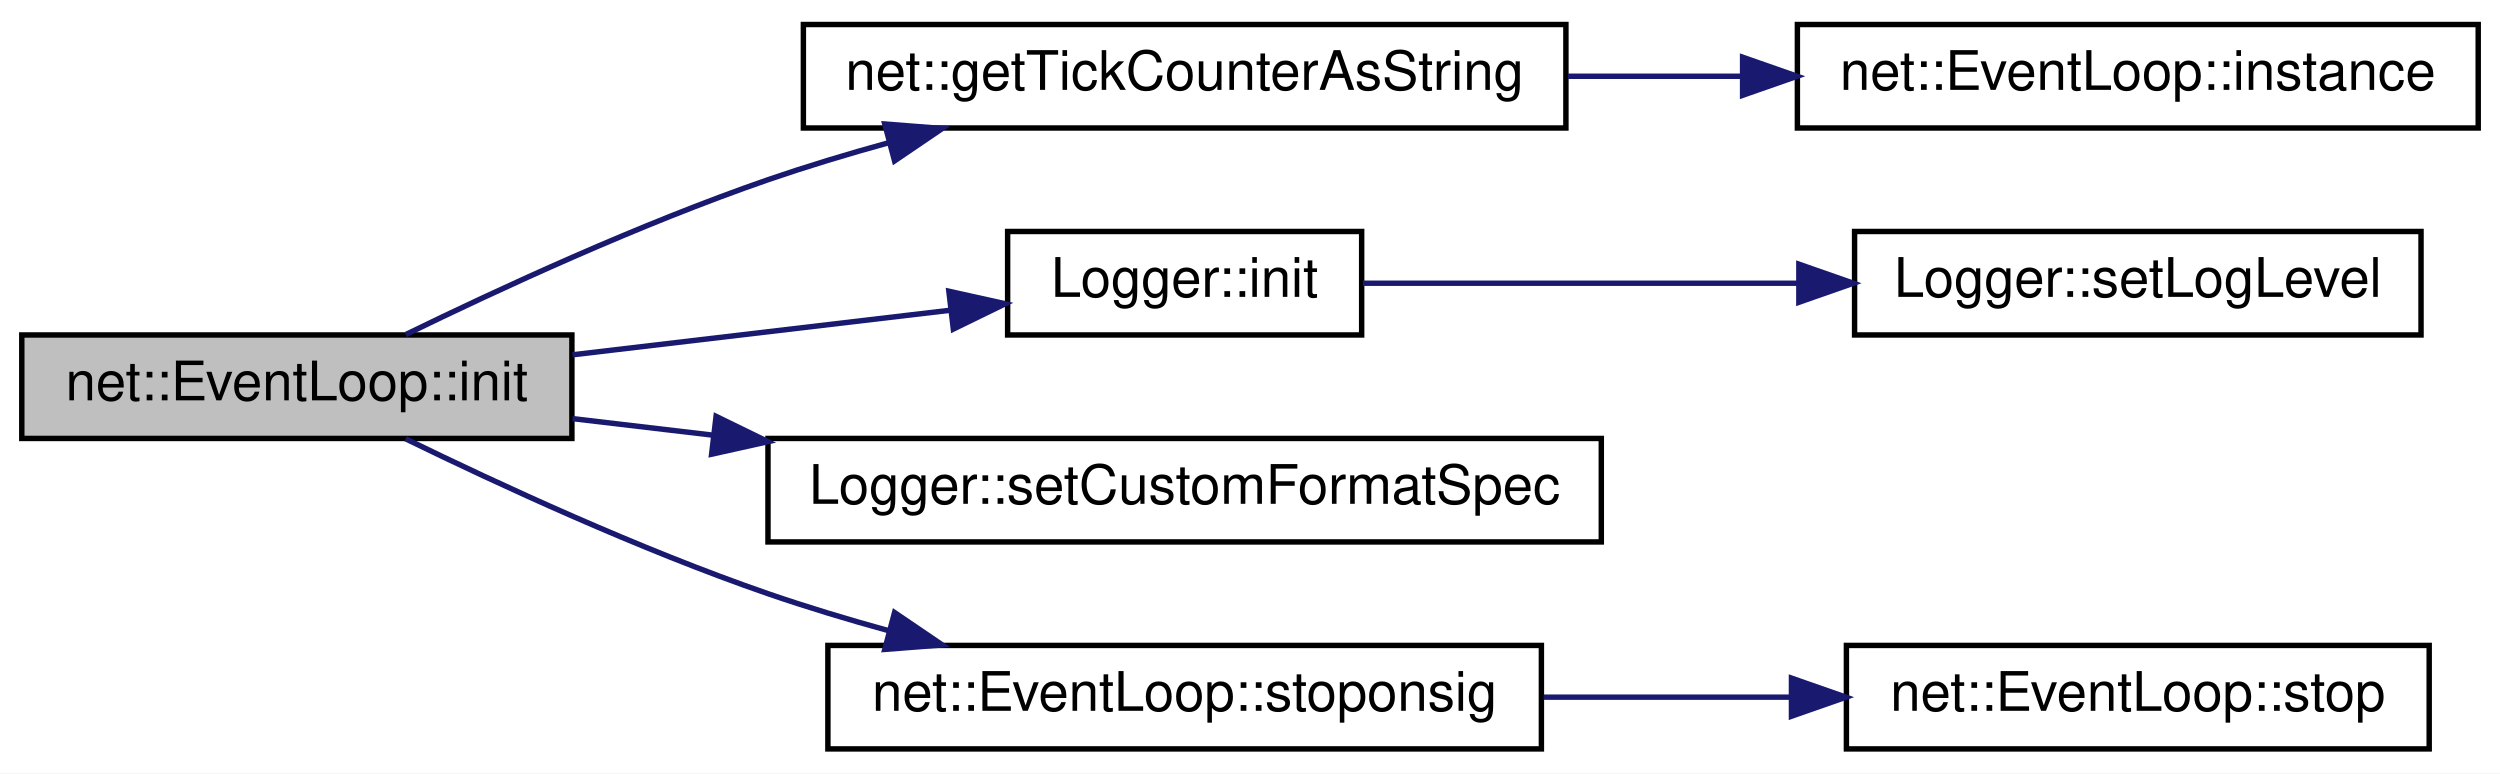
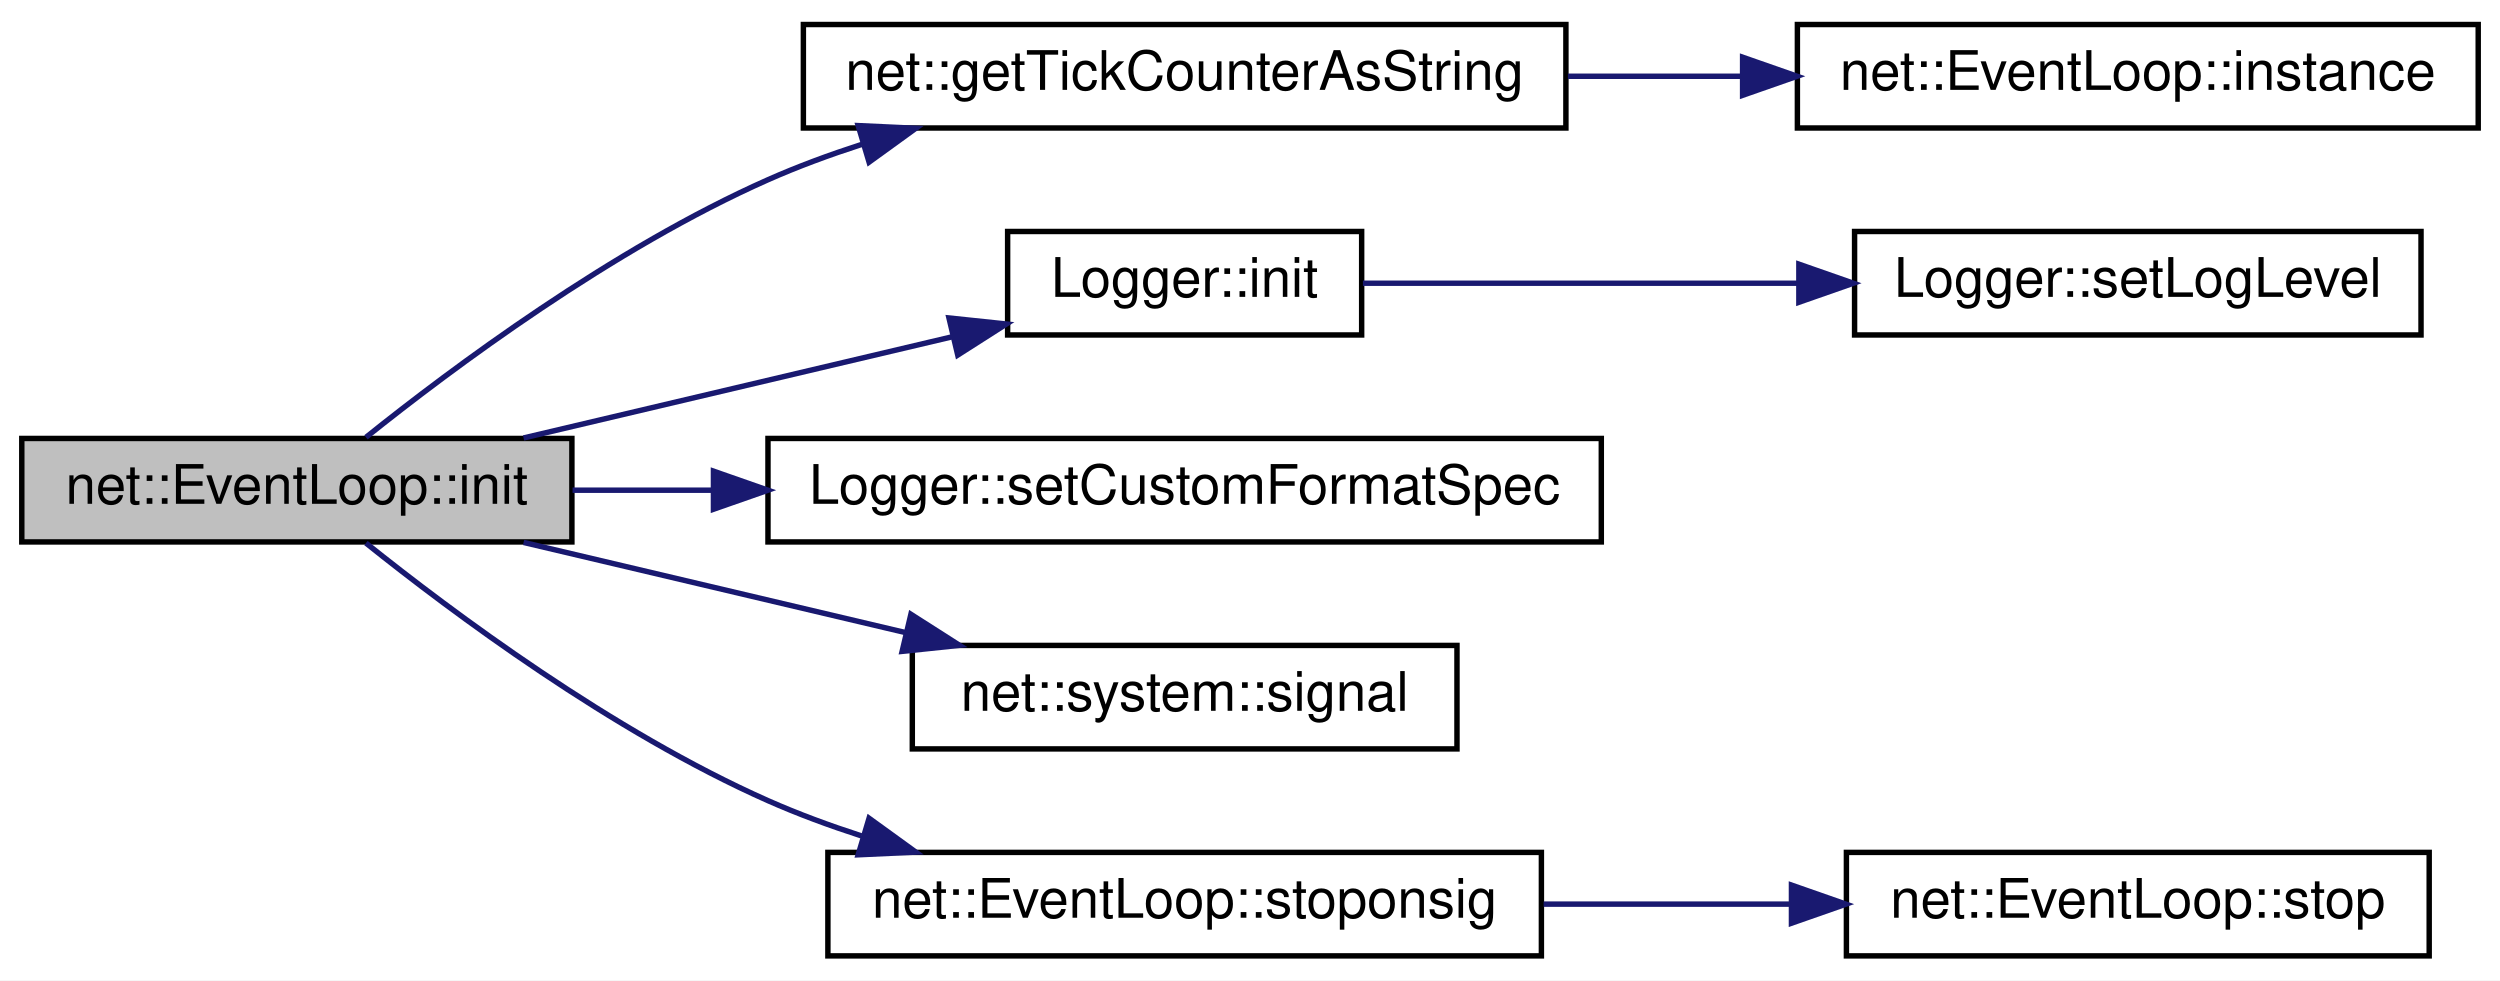
- <svg xmlns="http://www.w3.org/2000/svg" xmlns:xlink="http://www.w3.org/1999/xlink" width="459pt" height="142pt" viewBox="0.00 0.00 459.00 142.00">
-   <g id="graph0" class="graph" transform="scale(1 1) rotate(0) translate(4 138)">
-     <polygon fill="white" stroke="transparent" points="-4,4 -4,-138 455,-138 455,4 -4,4" />
+ <svg xmlns="http://www.w3.org/2000/svg" xmlns:xlink="http://www.w3.org/1999/xlink" width="459pt" height="180pt" viewBox="0.00 0.00 459.00 180.00">
+   <g id="graph0" class="graph" transform="scale(1 1) rotate(0) translate(4 176)">
+     <polygon fill="white" stroke="transparent" points="-4,4 -4,-176 455,-176 455,4 -4,4" />
    <g id="node1" class="node">
      <g id="a_node1">
        <a xlink:title=" ">
-           <polygon fill="#bfbfbf" stroke="black" points="0,-57.5 0,-76.5 101,-76.5 101,-57.5 0,-57.5" />
-           <text text-anchor="middle" x="50.5" y="-64.5" font-family="Helvetica,sans-Serif" font-size="10.00">net::EventLoop::init</text>
+           <polygon fill="#bfbfbf" stroke="black" points="0,-76.5 0,-95.5 101,-95.5 101,-76.5 0,-76.5" />
+           <text text-anchor="middle" x="50.5" y="-83.5" font-family="Helvetica,sans-Serif" font-size="10.00">net::EventLoop::init</text>
        </a>
      </g>
    </g>
    <g id="node2" class="node">
      <g id="a_node2">
        <a xlink:href="namespacenet.html#a6ae22835ece0d8a6f84abce4af38128a" target="_top" xlink:title=" ">
-           <polygon fill="white" stroke="black" points="143.5,-114.5 143.5,-133.5 283.5,-133.5 283.5,-114.5 143.5,-114.5" />
-           <text text-anchor="middle" x="213.5" y="-121.5" font-family="Helvetica,sans-Serif" font-size="10.00">net::getTickCounterAsString</text>
+           <polygon fill="white" stroke="black" points="143.5,-152.5 143.5,-171.5 283.5,-171.5 283.5,-152.5 143.5,-152.5" />
+           <text text-anchor="middle" x="213.5" y="-159.5" font-family="Helvetica,sans-Serif" font-size="10.00">net::getTickCounterAsString</text>
        </a>
      </g>
    </g>
    <g id="edge1" class="edge">
-       <path fill="none" stroke="midnightblue" d="M70.48,-76.57C87.56,-84.9 113.51,-96.89 137,-105 144.11,-107.45 151.69,-109.74 159.21,-111.81" />
-       <polygon fill="midnightblue" stroke="midnightblue" points="158.44,-115.23 169,-114.41 160.24,-108.46 158.44,-115.23" />
+       <path fill="none" stroke="midnightblue" d="M63.19,-95.71C78.98,-108.36 108.46,-130.35 137,-143 142.46,-145.42 148.29,-147.57 154.19,-149.48" />
+       <polygon fill="midnightblue" stroke="midnightblue" points="153.56,-152.94 164.15,-152.45 155.56,-146.23 153.56,-152.94" />
    </g>
    <g id="node4" class="node">
      <g id="a_node4">
        <a xlink:href="class_logger.html#a9a1cee6606317c7baa7d06fe86916f72" target="_top" xlink:title=" ">
-           <polygon fill="white" stroke="black" points="181,-76.5 181,-95.5 246,-95.5 246,-76.5 181,-76.5" />
-           <text text-anchor="middle" x="213.5" y="-83.5" font-family="Helvetica,sans-Serif" font-size="10.00">Logger::init</text>
+           <polygon fill="white" stroke="black" points="181,-114.5 181,-133.5 246,-133.5 246,-114.5 181,-114.5" />
+           <text text-anchor="middle" x="213.5" y="-121.5" font-family="Helvetica,sans-Serif" font-size="10.00">Logger::init</text>
        </a>
      </g>
    </g>
    <g id="edge3" class="edge">
-       <path fill="none" stroke="midnightblue" d="M101.12,-72.86C123.35,-75.48 149.29,-78.54 170.54,-81.05" />
-       <polygon fill="midnightblue" stroke="midnightblue" points="170.21,-84.53 180.55,-82.23 171.03,-77.58 170.21,-84.53" />
+       <path fill="none" stroke="midnightblue" d="M92.13,-95.59C116.17,-101.26 146.57,-108.44 170.8,-114.16" />
+       <polygon fill="midnightblue" stroke="midnightblue" points="170.23,-117.62 180.77,-116.51 171.84,-110.81 170.23,-117.62" />
    </g>
    <g id="node6" class="node">
      <g id="a_node6">
        <a xlink:href="class_logger.html#a969163c7aff5b8409d8dfb8175dd2b85" target="_top" xlink:title=" ">
-           <polygon fill="white" stroke="black" points="137,-38.5 137,-57.5 290,-57.5 290,-38.5 137,-38.5" />
-           <text text-anchor="middle" x="213.5" y="-45.5" font-family="Helvetica,sans-Serif" font-size="10.00">Logger::setCustomFormatSpec</text>
+           <polygon fill="white" stroke="black" points="137,-76.5 137,-95.5 290,-95.5 290,-76.5 137,-76.5" />
+           <text text-anchor="middle" x="213.5" y="-83.5" font-family="Helvetica,sans-Serif" font-size="10.00">Logger::setCustomFormatSpec</text>
        </a>
      </g>
    </g>
    <g id="edge5" class="edge">
-       <path fill="none" stroke="midnightblue" d="M101.12,-61.14C109.38,-60.17 118.14,-59.14 126.99,-58.09" />
-       <polygon fill="midnightblue" stroke="midnightblue" points="127.47,-61.56 136.99,-56.91 126.65,-54.61 127.47,-61.56" />
+       <path fill="none" stroke="midnightblue" d="M101.12,-86C109.38,-86 118.14,-86 126.99,-86" />
+       <polygon fill="midnightblue" stroke="midnightblue" points="126.99,-89.5 136.99,-86 126.99,-82.5 126.99,-89.5" />
    </g>
    <g id="node7" class="node">
      <g id="a_node7">
+         <a xlink:href="namespacenet_1_1system.html#aa1c9edb6a5797ebd4003f6f789de6b9a" target="_top" xlink:title=" ">
+           <polygon fill="white" stroke="black" points="163.5,-38.5 163.5,-57.5 263.5,-57.5 263.5,-38.5 163.5,-38.5" />
+           <text text-anchor="middle" x="213.5" y="-45.5" font-family="Helvetica,sans-Serif" font-size="10.00">net::system::signal</text>
+         </a>
+       </g>
+     </g>
+     <g id="edge6" class="edge">
+       <path fill="none" stroke="midnightblue" d="M92.13,-76.41C113.47,-71.37 139.81,-65.16 162.41,-59.82" />
+       <polygon fill="midnightblue" stroke="midnightblue" points="163.24,-63.22 172.17,-57.52 161.63,-56.41 163.24,-63.22" />
+     </g>
+     <g id="node8" class="node">
+       <g id="a_node8">
        <a xlink:href="classnet_1_1_event_loop.html#a14629599569baeed2b94108a82ec9a9c" target="_top" xlink:title=" ">
          <polygon fill="white" stroke="black" points="148,-0.5 148,-19.5 279,-19.5 279,-0.5 148,-0.5" />
          <text text-anchor="middle" x="213.5" y="-7.5" font-family="Helvetica,sans-Serif" font-size="10.00">net::EventLoop::stoponsig</text>
        </a>
      </g>
    </g>
-     <g id="edge6" class="edge">
-       <path fill="none" stroke="midnightblue" d="M70.48,-57.43C87.56,-49.1 113.51,-37.11 137,-29 144.11,-26.55 151.69,-24.26 159.21,-22.19" />
-       <polygon fill="midnightblue" stroke="midnightblue" points="160.24,-25.54 169,-19.59 158.44,-18.77 160.24,-25.54" />
+     <g id="edge7" class="edge">
+       <path fill="none" stroke="midnightblue" d="M63.19,-76.29C78.98,-63.64 108.46,-41.65 137,-29 142.46,-26.58 148.29,-24.43 154.19,-22.52" />
+       <polygon fill="midnightblue" stroke="midnightblue" points="155.56,-25.77 164.15,-19.55 153.56,-19.06 155.56,-25.77" />
    </g>
    <g id="node3" class="node">
      <g id="a_node3">
        <a xlink:href="classnet_1_1_event_loop.html#a6d8bfd6fa03bb6bf423035ab190657ef" target="_top" xlink:title=" ">
-           <polygon fill="white" stroke="black" points="326,-114.5 326,-133.5 451,-133.5 451,-114.5 326,-114.5" />
-           <text text-anchor="middle" x="388.5" y="-121.5" font-family="Helvetica,sans-Serif" font-size="10.00">net::EventLoop::instance</text>
+           <polygon fill="white" stroke="black" points="326,-152.5 326,-171.5 451,-171.5 451,-152.5 326,-152.5" />
+           <text text-anchor="middle" x="388.5" y="-159.5" font-family="Helvetica,sans-Serif" font-size="10.00">net::EventLoop::instance</text>
        </a>
      </g>
    </g>
    <g id="edge2" class="edge">
-       <path fill="none" stroke="midnightblue" d="M283.87,-124C294.41,-124 305.31,-124 315.9,-124" />
-       <polygon fill="midnightblue" stroke="midnightblue" points="315.94,-127.5 325.94,-124 315.94,-120.5 315.94,-127.5" />
+       <path fill="none" stroke="midnightblue" d="M283.87,-162C294.41,-162 305.31,-162 315.9,-162" />
+       <polygon fill="midnightblue" stroke="midnightblue" points="315.94,-165.5 325.94,-162 315.94,-158.5 315.94,-165.5" />
    </g>
    <g id="node5" class="node">
      <g id="a_node5">
        <a xlink:href="class_logger.html#a76737728e58470cc99536839d6fbd631" target="_top" xlink:title=" ">
-           <polygon fill="white" stroke="black" points="336.5,-76.5 336.5,-95.5 440.5,-95.5 440.5,-76.5 336.5,-76.5" />
-           <text text-anchor="middle" x="388.5" y="-83.5" font-family="Helvetica,sans-Serif" font-size="10.00">Logger::setLogLevel</text>
+           <polygon fill="white" stroke="black" points="336.5,-114.5 336.5,-133.5 440.5,-133.5 440.5,-114.5 336.5,-114.5" />
+           <text text-anchor="middle" x="388.5" y="-121.5" font-family="Helvetica,sans-Serif" font-size="10.00">Logger::setLogLevel</text>
        </a>
      </g>
    </g>
    <g id="edge4" class="edge">
-       <path fill="none" stroke="midnightblue" d="M246.23,-86C268.55,-86 299.12,-86 326.13,-86" />
-       <polygon fill="midnightblue" stroke="midnightblue" points="326.27,-89.5 336.27,-86 326.27,-82.5 326.27,-89.5" />
+       <path fill="none" stroke="midnightblue" d="M246.23,-124C268.55,-124 299.12,-124 326.13,-124" />
+       <polygon fill="midnightblue" stroke="midnightblue" points="326.27,-127.5 336.27,-124 326.27,-120.5 326.27,-127.5" />
    </g>
-     <g id="node8" class="node">
-       <g id="a_node8">
+     <g id="node9" class="node">
+       <g id="a_node9">
        <a xlink:href="classnet_1_1_event_loop.html#a9e6b6ee96dc68dd5ed0bfb28b2b29f6d" target="_top" xlink:title=" ">
          <polygon fill="white" stroke="black" points="335,-0.5 335,-19.5 442,-19.5 442,-0.5 335,-0.5" />
          <text text-anchor="middle" x="388.5" y="-7.5" font-family="Helvetica,sans-Serif" font-size="10.00">net::EventLoop::stop</text>
        </a>
      </g>
    </g>
-     <g id="edge7" class="edge">
+     <g id="edge8" class="edge">
      <path fill="none" stroke="midnightblue" d="M279.41,-10C294.29,-10 310.08,-10 324.86,-10" />
      <polygon fill="midnightblue" stroke="midnightblue" points="324.91,-13.5 334.91,-10 324.91,-6.5 324.91,-13.5" />
    </g>
  </g>
</svg>
